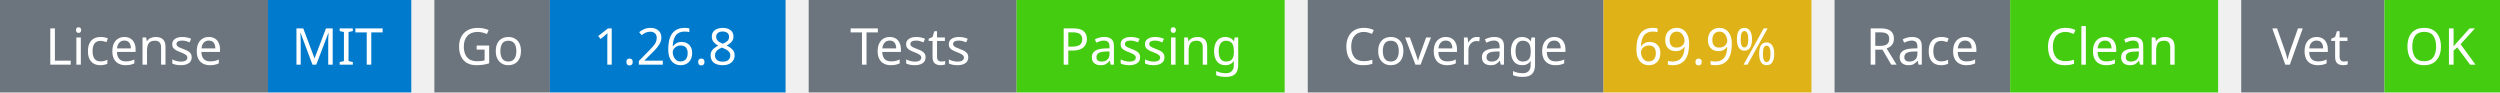
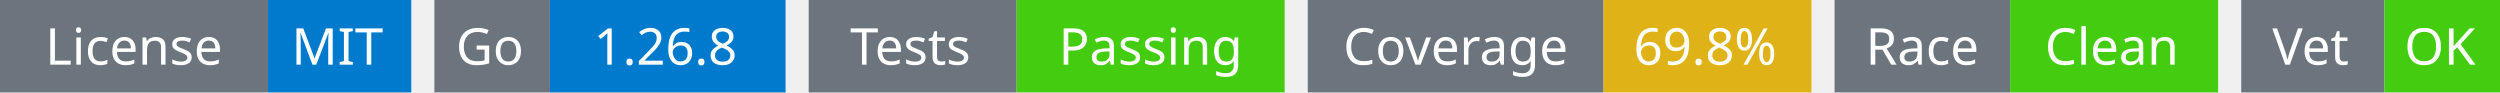
<svg xmlns="http://www.w3.org/2000/svg" width="541" height="20" viewBox="0 0 541 20">
  <g transform="translate(0, 0)">
    <rect x="0" y="0" width="58" height="20" fill="#6c757d" />
    <rect x="58" y="0" width="31" height="20" fill="#007acc" />
    <text x="29" y="14" text-anchor="middle" font-family="sans-serif" font-size="11" fill="white">License</text>
    <text x="73" y="14" text-anchor="middle" font-family="sans-serif" font-size="11" fill="white">MIT</text>
  </g>
  <g transform="translate(94, 0)">
    <rect x="0" y="0" width="25" height="20" fill="#6c757d" />
    <rect x="25" y="0" width="51" height="20" fill="#007acc" />
    <text x="12" y="14" text-anchor="middle" font-family="sans-serif" font-size="11" fill="white">Go</text>
    <text x="50" y="14" text-anchor="middle" font-family="sans-serif" font-size="11" fill="white">1.26.8</text>
  </g>
  <g transform="translate(175, 0)">
    <rect x="0" y="0" width="45" height="20" fill="#6c757d" />
    <rect x="45" y="0" width="58" height="20" fill="#4c1" />
    <text x="22" y="14" text-anchor="middle" font-family="sans-serif" font-size="11" fill="white">Tests</text>
    <text x="74" y="14" text-anchor="middle" font-family="sans-serif" font-size="11" fill="white">Passing</text>
  </g>
  <g transform="translate(283, 0)">
    <rect x="0" y="0" width="64" height="20" fill="#6c757d" />
    <rect x="64" y="0" width="45" height="20" fill="#dfb317" />
    <text x="32" y="14" text-anchor="middle" font-family="sans-serif" font-size="11" fill="white">Coverage</text>
-     <text x="86" y="14" text-anchor="middle" font-family="sans-serif" font-size="11" fill="white">69.9%</text>
+     <text x="86" y="14" text-anchor="middle" font-family="sans-serif" font-size="11" fill="white">69.8%</text>
  </g>
  <g transform="translate(397, 0)">
    <rect x="0" y="0" width="38" height="20" fill="#6c757d" />
    <rect x="38" y="0" width="45" height="20" fill="#4c1" />
    <text x="19" y="14" text-anchor="middle" font-family="sans-serif" font-size="11" fill="white">Race</text>
    <text x="60" y="14" text-anchor="middle" font-family="sans-serif" font-size="11" fill="white">Clean</text>
  </g>
  <g transform="translate(485, 0)">
    <rect x="0" y="0" width="31" height="20" fill="#6c757d" />
    <rect x="31" y="0" width="25" height="20" fill="#4c1" />
    <text x="15" y="14" text-anchor="middle" font-family="sans-serif" font-size="11" fill="white">Vet</text>
    <text x="43" y="14" text-anchor="middle" font-family="sans-serif" font-size="11" fill="white">OK</text>
  </g>
</svg>
